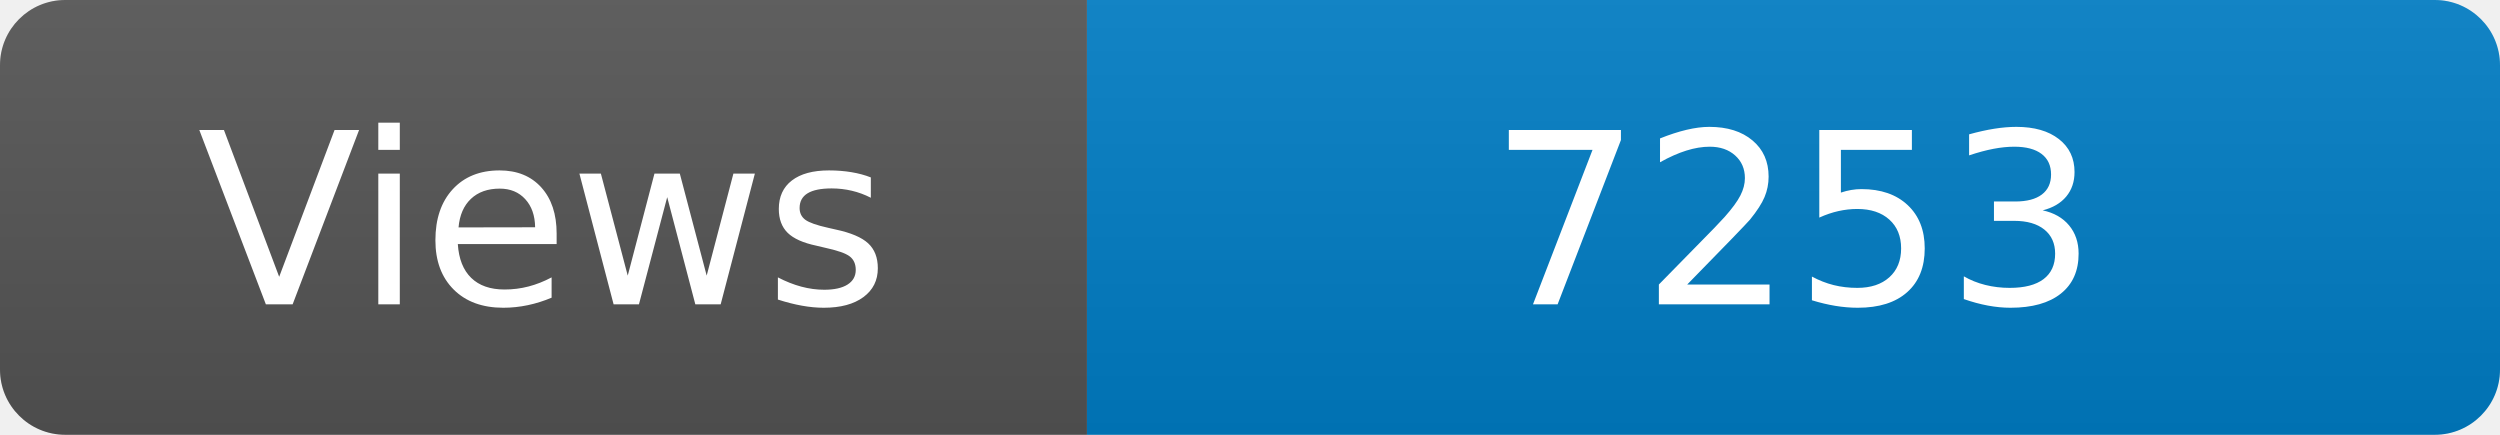
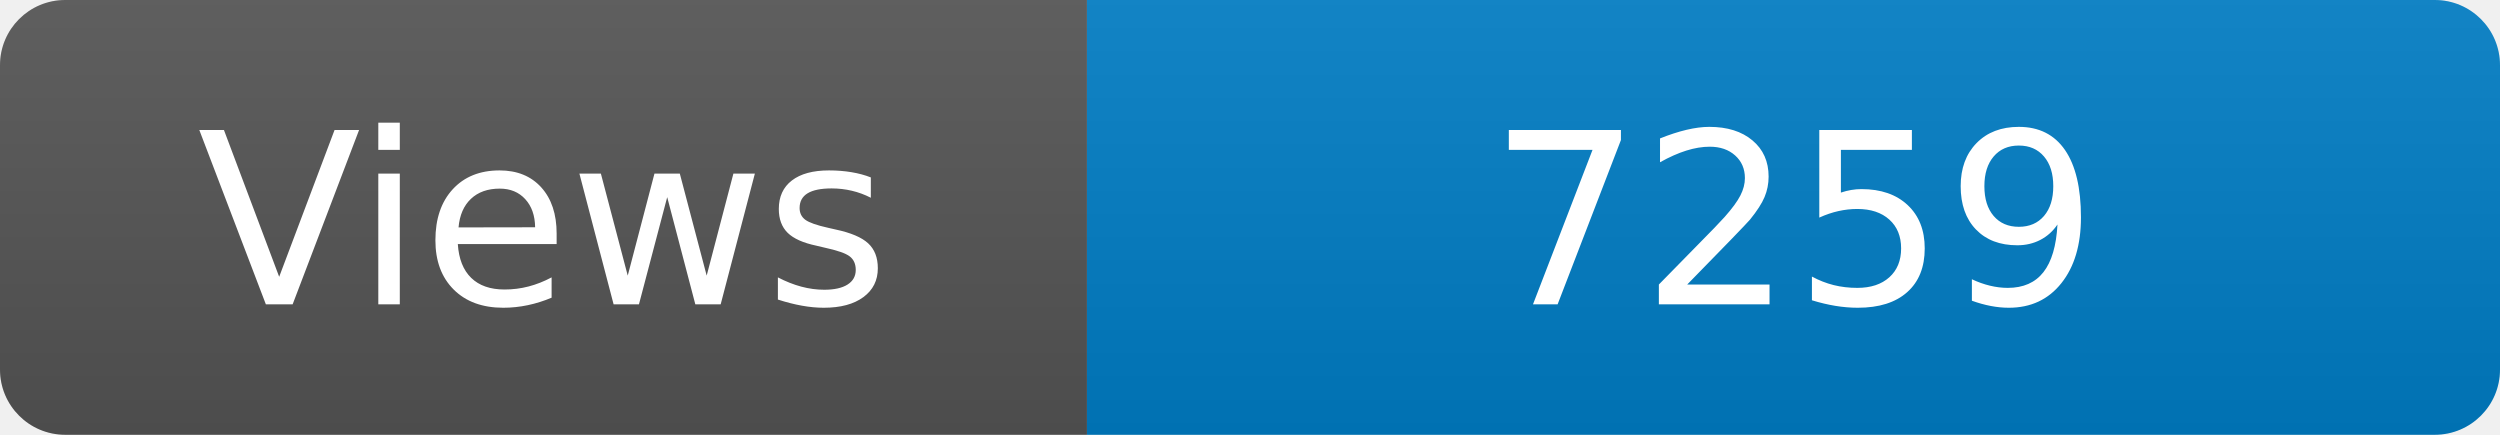
<svg xmlns="http://www.w3.org/2000/svg" width="115" height="20" role="img" aria-label="Maintained?: yes">
  <linearGradient id="s" x2="0" y2="100%">
    <stop offset="0" stop-color="#bbb" stop-opacity=".1" />
    <stop offset="1" stop-opacity=".1" />
  </linearGradient>
  <clipPath id="r">
    <rect width="115" height="20" rx="3" fill="#fff" />
  </clipPath>
  <g clip-path="url(#r)">
    <rect width="50" height="20" fill="#555" />
    <rect x="50" width="160" height="20" fill="#007ec6" />
    <rect width="115" height="20" fill="url(#s)" />
  </g>
  <g fill="#fff" text-anchor="middle" font-family="Verdana,Geneva,DejaVu Sans,sans-serif" font-size="110">
    <text x="250" y="140" transform="scale(.1)" fill="#fff">Views</text>
-     <text x="825" y="140" transform="scale(.1)" fill="#fff">7253</text>
+     <text x="825" y="140" transform="scale(.1)" fill="#fff">7259</text>
  </g>
</svg>
